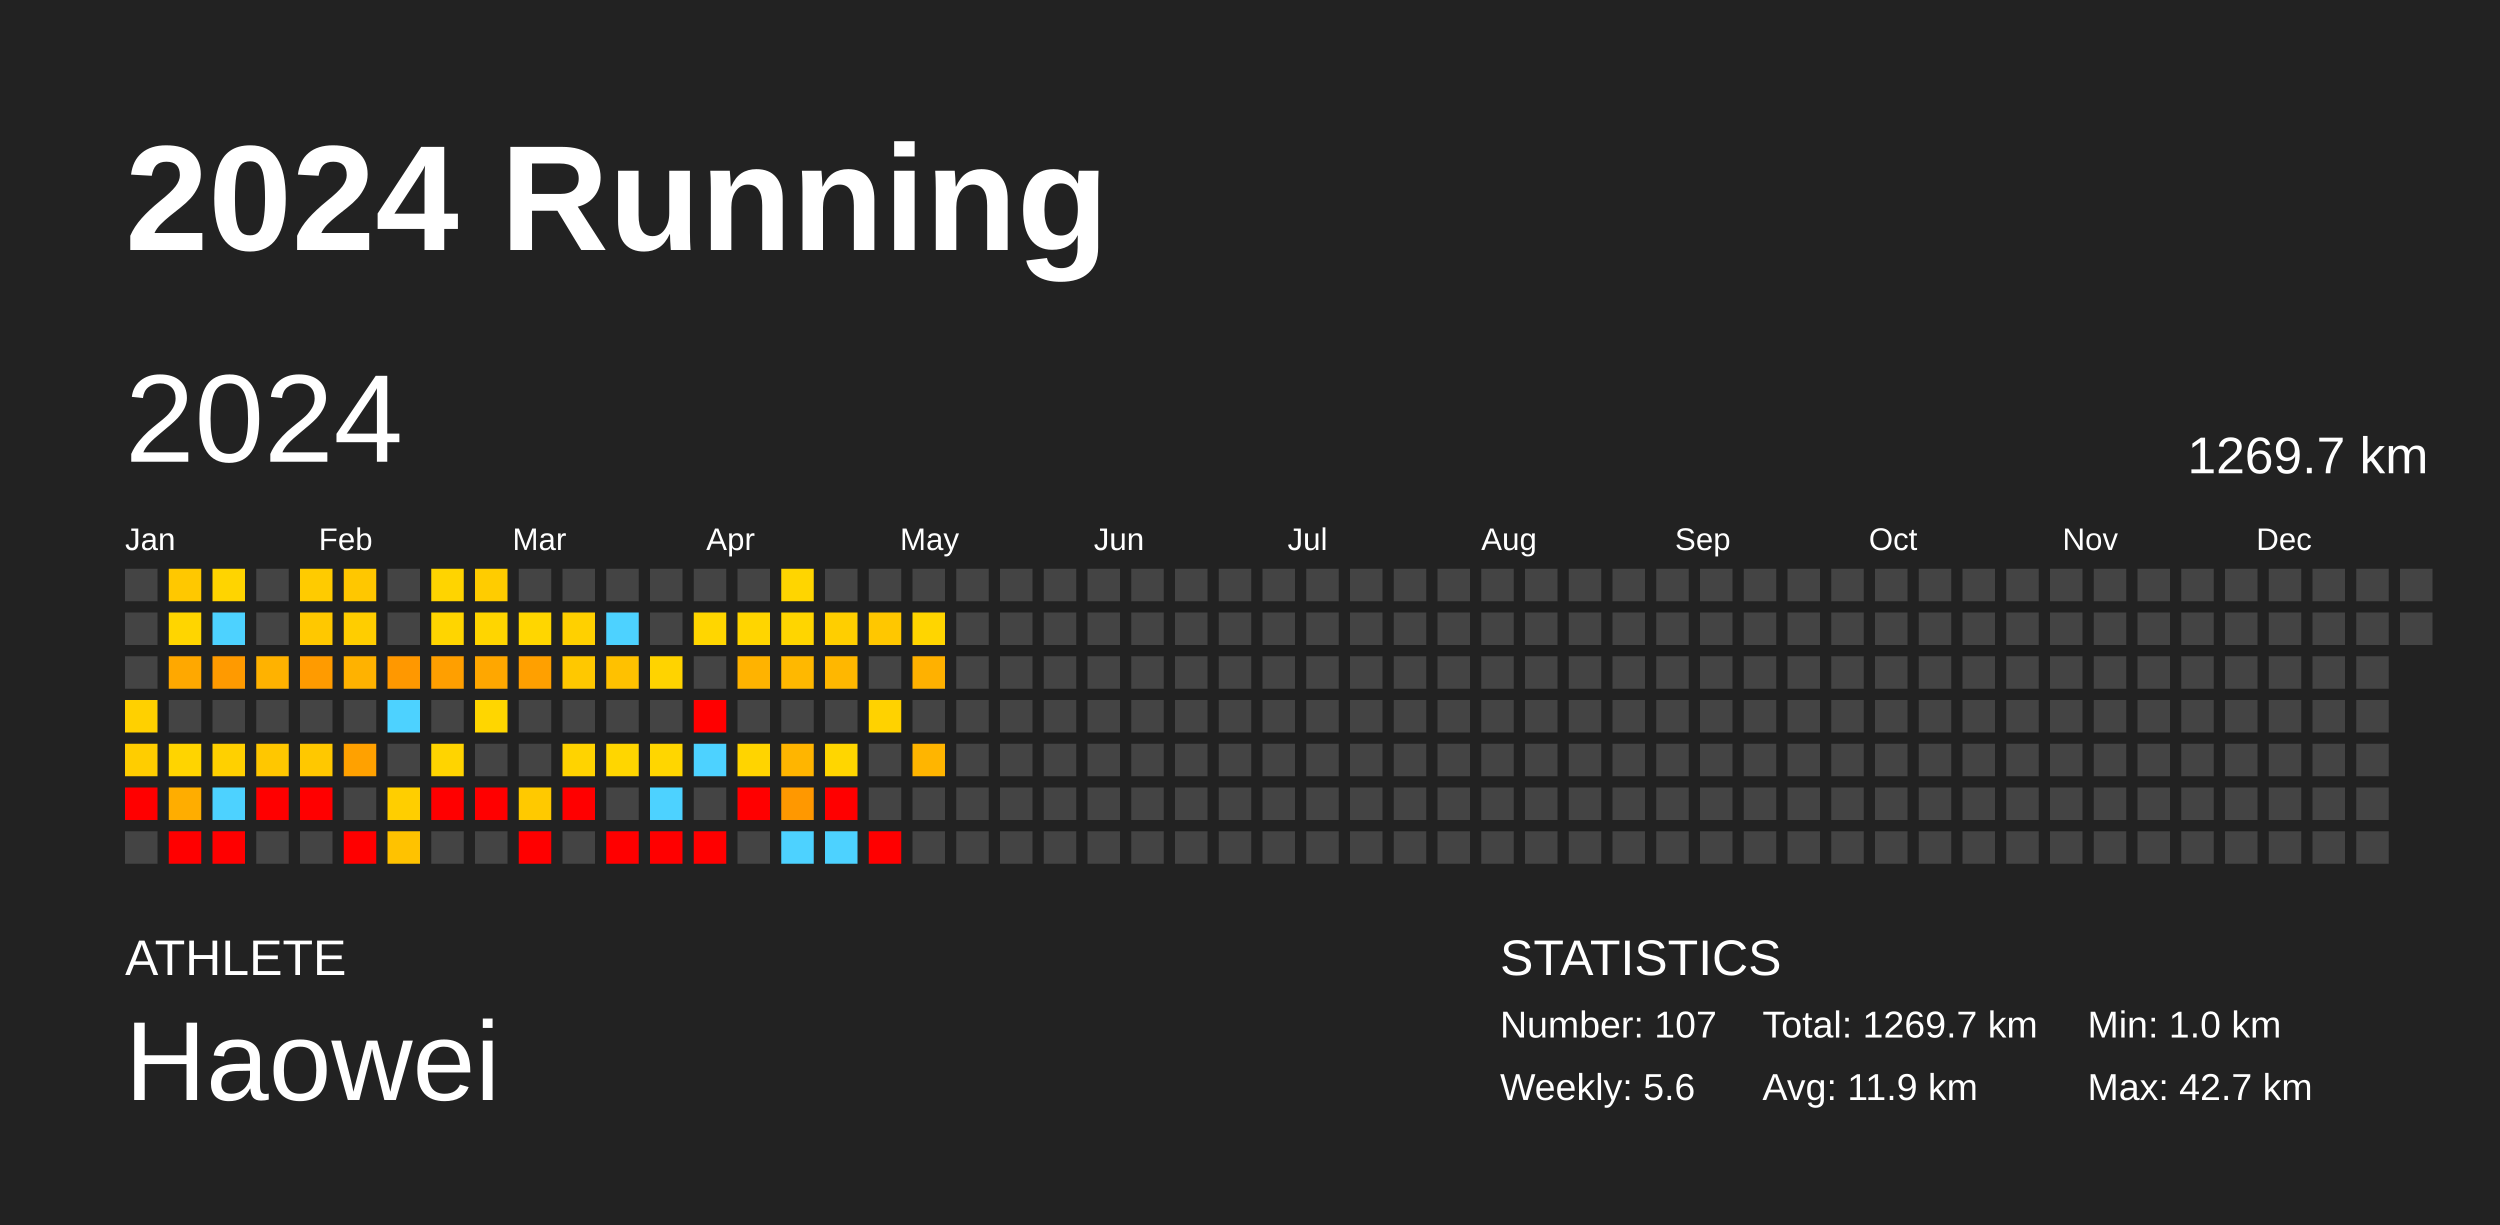
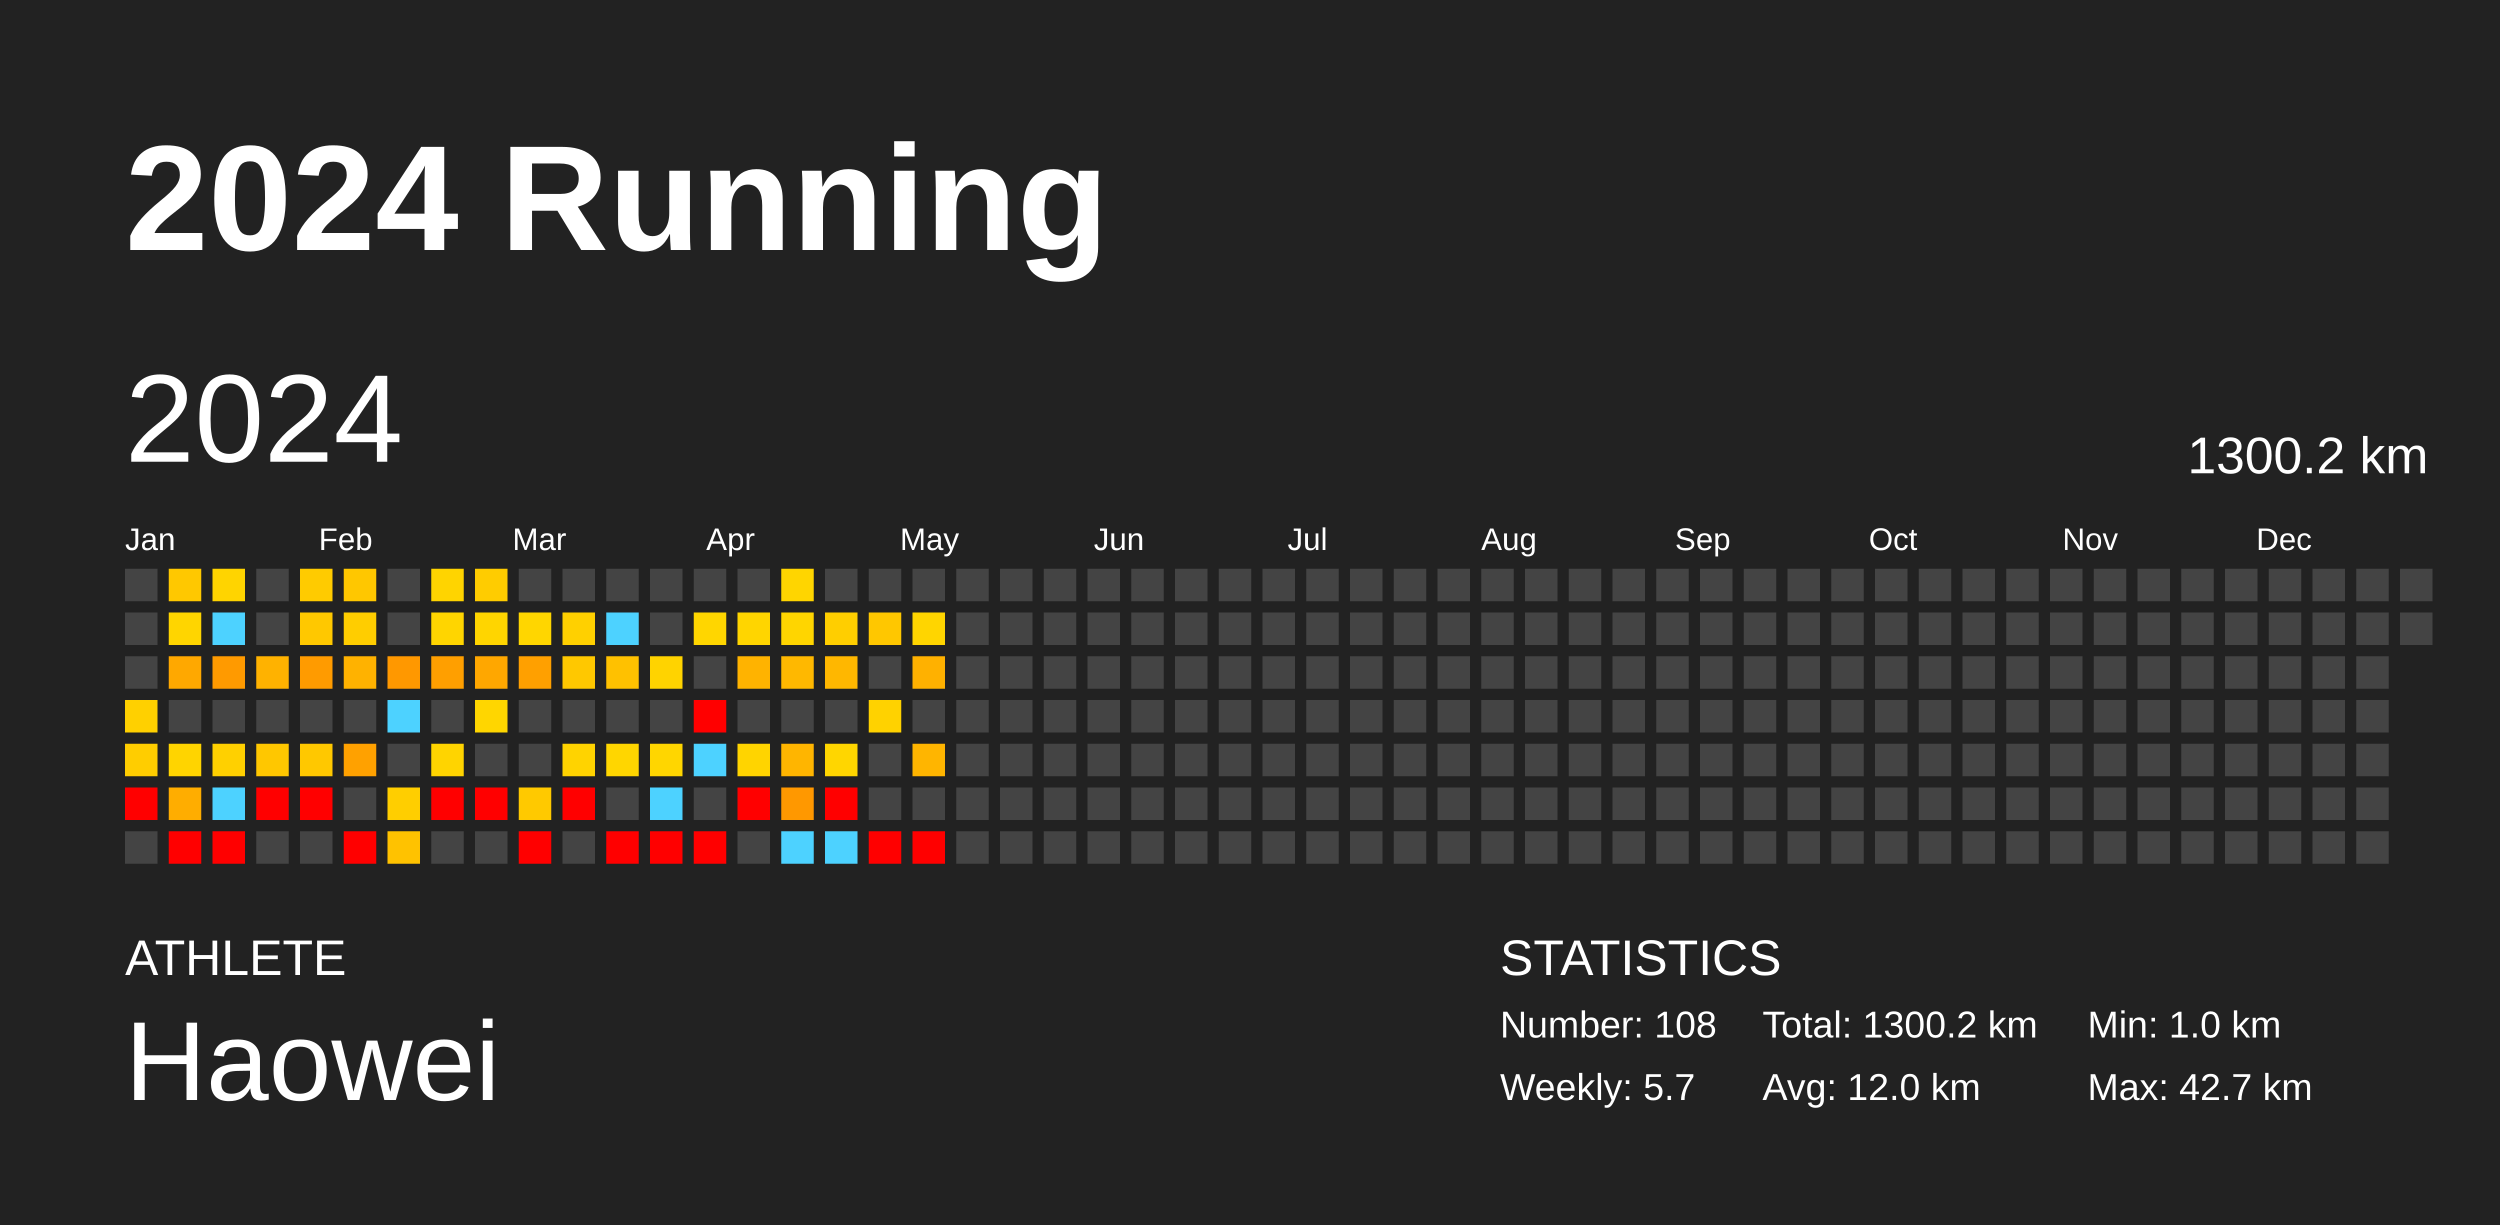
<svg xmlns="http://www.w3.org/2000/svg" baseProfile="full" height="98mm" version="1.1" viewBox="0,0,200,98" width="200mm">
  <defs />
  <rect fill="#222222" height="98" width="200" x="0" y="0" />
  <text fill="#FFFFFF" style="font-size:12px; font-family:Arial; font-weight:bold;" x="10" y="20">2024 Running</text>
  <text fill="#FFFFFF" style="font-size:4px; font-family:Arial" x="10" y="78">ATHLETE</text>
  <text fill="#FFFFFF" style="font-size:9px; font-family:Arial" x="10" y="88">Haowei</text>
  <text fill="#FFFFFF" style="font-size:4px; font-family:Arial" x="120" y="78">STATISTICS</text>
-   <text fill="#FFFFFF" style="font-size:3px; font-family:Arial" x="120" y="83">Number: 107</text>
-   <text fill="#FFFFFF" style="font-size:3px; font-family:Arial" x="120" y="88">Weekly: 5.6</text>
-   <text fill="#FFFFFF" style="font-size:3px; font-family:Arial" x="141" y="83">Total: 1269.7 km</text>
-   <text fill="#FFFFFF" style="font-size:3px; font-family:Arial" x="141" y="88">Avg: 11.9 km</text>
+   <text fill="#FFFFFF" style="font-size:3px; font-family:Arial" x="120" y="83">Number: 108</text>
+   <text fill="#FFFFFF" style="font-size:3px; font-family:Arial" x="120" y="88">Weekly: 5.7</text>
+   <text fill="#FFFFFF" style="font-size:3px; font-family:Arial" x="141" y="83">Total: 1300.2 km</text>
+   <text fill="#FFFFFF" style="font-size:3px; font-family:Arial" x="141" y="88">Avg: 12.0 km</text>
  <text fill="#FFFFFF" style="font-size:3px; font-family:Arial" x="167" y="83">Min: 1.0 km</text>
  <text fill="#FFFFFF" style="font-size:3px; font-family:Arial" x="167" y="88">Max: 42.7 km</text>
  <text dominant-baseline="hanging" fill="#FFFFFF" style="font-size:10.0px; font-family:Arial;" x="10" y="30">2024</text>
-   <text dominant-baseline="hanging" fill="#FFFFFF" style="font-size:4.125px; font-family:Arial;" x="175" y="35">1269.7 km</text>
+   <text dominant-baseline="hanging" fill="#FFFFFF" style="font-size:4.125px; font-family:Arial;" x="175" y="35">1300.2 km</text>
  <text fill="#FFFFFF" style="font-size:2.5px; font-family:Arial" x="10.0" y="44">Jan</text>
  <text fill="#FFFFFF" style="font-size:2.5px; font-family:Arial" x="25.5" y="44">Feb</text>
  <text fill="#FFFFFF" style="font-size:2.5px; font-family:Arial" x="41.0" y="44">Mar</text>
  <text fill="#FFFFFF" style="font-size:2.5px; font-family:Arial" x="56.5" y="44">Apr</text>
  <text fill="#FFFFFF" style="font-size:2.5px; font-family:Arial" x="72.0" y="44">May</text>
  <text fill="#FFFFFF" style="font-size:2.5px; font-family:Arial" x="87.5" y="44">Jun</text>
  <text fill="#FFFFFF" style="font-size:2.5px; font-family:Arial" x="103.0" y="44">Jul</text>
  <text fill="#FFFFFF" style="font-size:2.5px; font-family:Arial" x="118.5" y="44">Aug</text>
  <text fill="#FFFFFF" style="font-size:2.5px; font-family:Arial" x="134.0" y="44">Sep</text>
  <text fill="#FFFFFF" style="font-size:2.5px; font-family:Arial" x="149.5" y="44">Oct</text>
  <text fill="#FFFFFF" style="font-size:2.5px; font-family:Arial" x="165.0" y="44">Nov</text>
  <text fill="#FFFFFF" style="font-size:2.5px; font-family:Arial" x="180.5" y="44">Dec</text>
  <rect fill="#444444" height="2.6" width="2.6" x="10.0" y="45.5" />
  <rect fill="#444444" height="2.6" width="2.6" x="10.0" y="49.0" />
  <rect fill="#444444" height="2.6" width="2.6" x="10.0" y="52.5" />
  <rect fill="#ffd000" height="2.6" width="2.6" x="10.0" y="56.0" />
  <rect fill="#ffcd00" height="2.6" width="2.6" x="10.0" y="59.5" />
  <rect fill="red" height="2.6" width="2.6" x="10.0" y="63.0" />
  <rect fill="#444444" height="2.6" width="2.6" x="10.0" y="66.5" />
  <rect fill="#ffc800" height="2.6" width="2.6" x="13.5" y="45.5" />
  <rect fill="#ffd500" height="2.6" width="2.6" x="13.5" y="49.0" />
  <rect fill="#ffa800" height="2.6" width="2.6" x="13.5" y="52.5" />
  <rect fill="#444444" height="2.6" width="2.6" x="13.5" y="56.0" />
  <rect fill="#ffd400" height="2.6" width="2.6" x="13.5" y="59.5" />
  <rect fill="#ffad00" height="2.6" width="2.6" x="13.5" y="63.0" />
  <rect fill="red" height="2.6" width="2.6" x="13.5" y="66.5" />
  <rect fill="#ffd400" height="2.6" width="2.6" x="17.0" y="45.5" />
  <rect fill="#4dd2ff" height="2.6" width="2.6" x="17.0" y="49.0" />
  <rect fill="#ff9a00" height="2.6" width="2.6" x="17.0" y="52.5" />
  <rect fill="#444444" height="2.6" width="2.6" x="17.0" y="56.0" />
  <rect fill="#ffd000" height="2.6" width="2.6" x="17.0" y="59.5" />
  <rect fill="#4dd2ff" height="2.6" width="2.6" x="17.0" y="63.0" />
  <rect fill="red" height="2.6" width="2.6" x="17.0" y="66.5" />
  <rect fill="#444444" height="2.6" width="2.6" x="20.5" y="45.5" />
  <rect fill="#444444" height="2.6" width="2.6" x="20.5" y="49.0" />
  <rect fill="#ffb200" height="2.6" width="2.6" x="20.5" y="52.5" />
  <rect fill="#444444" height="2.6" width="2.6" x="20.5" y="56.0" />
  <rect fill="#ffc700" height="2.6" width="2.6" x="20.5" y="59.5" />
  <rect fill="red" height="2.6" width="2.6" x="20.5" y="63.0" />
  <rect fill="#444444" height="2.6" width="2.6" x="20.5" y="66.5" />
  <rect fill="#ffcb00" height="2.6" width="2.6" x="24.0" y="45.5" />
  <rect fill="#ffc800" height="2.6" width="2.6" x="24.0" y="49.0" />
  <rect fill="#ff9b00" height="2.6" width="2.6" x="24.0" y="52.5" />
  <rect fill="#444444" height="2.6" width="2.6" x="24.0" y="56.0" />
  <rect fill="#ffc800" height="2.6" width="2.6" x="24.0" y="59.5" />
  <rect fill="red" height="2.6" width="2.6" x="24.0" y="63.0" />
  <rect fill="#444444" height="2.6" width="2.6" x="24.0" y="66.5" />
  <rect fill="#ffc700" height="2.6" width="2.6" x="27.5" y="45.5" />
  <rect fill="#ffcd00" height="2.6" width="2.6" x="27.5" y="49.0" />
  <rect fill="#ffb200" height="2.6" width="2.6" x="27.5" y="52.5" />
  <rect fill="#444444" height="2.6" width="2.6" x="27.5" y="56.0" />
  <rect fill="#ffa100" height="2.6" width="2.6" x="27.5" y="59.5" />
  <rect fill="#444444" height="2.6" width="2.6" x="27.5" y="63.0" />
  <rect fill="red" height="2.6" width="2.6" x="27.5" y="66.5" />
  <rect fill="#444444" height="2.6" width="2.6" x="31.0" y="45.5" />
  <rect fill="#444444" height="2.6" width="2.6" x="31.0" y="49.0" />
  <rect fill="#ff9800" height="2.6" width="2.6" x="31.0" y="52.5" />
  <rect fill="#4dd2ff" height="2.6" width="2.6" x="31.0" y="56.0" />
  <rect fill="#444444" height="2.6" width="2.6" x="31.0" y="59.5" />
  <rect fill="#ffce00" height="2.6" width="2.6" x="31.0" y="63.0" />
  <rect fill="#ffc200" height="2.6" width="2.6" x="31.0" y="66.5" />
  <rect fill="#ffd400" height="2.6" width="2.6" x="34.5" y="45.5" />
  <rect fill="#ffd500" height="2.6" width="2.6" x="34.5" y="49.0" />
  <rect fill="#ff9f00" height="2.6" width="2.6" x="34.5" y="52.5" />
  <rect fill="#444444" height="2.6" width="2.6" x="34.5" y="56.0" />
  <rect fill="#ffd400" height="2.6" width="2.6" x="34.5" y="59.5" />
  <rect fill="red" height="2.6" width="2.6" x="34.5" y="63.0" />
  <rect fill="#444444" height="2.6" width="2.6" x="34.5" y="66.5" />
  <rect fill="#ffcc00" height="2.6" width="2.6" x="38.0" y="45.5" />
  <rect fill="#ffd500" height="2.6" width="2.6" x="38.0" y="49.0" />
  <rect fill="#ffa700" height="2.6" width="2.6" x="38.0" y="52.5" />
  <rect fill="#ffd600" height="2.6" width="2.6" x="38.0" y="56.0" />
  <rect fill="#444444" height="2.6" width="2.6" x="38.0" y="59.5" />
  <rect fill="red" height="2.6" width="2.6" x="38.0" y="63.0" />
  <rect fill="#444444" height="2.6" width="2.6" x="38.0" y="66.5" />
  <rect fill="#444444" height="2.6" width="2.6" x="41.5" y="45.5" />
  <rect fill="#ffd600" height="2.6" width="2.6" x="41.5" y="49.0" />
  <rect fill="#ffa000" height="2.6" width="2.6" x="41.5" y="52.5" />
  <rect fill="#444444" height="2.6" width="2.6" x="41.5" y="56.0" />
  <rect fill="#444444" height="2.6" width="2.6" x="41.5" y="59.5" />
  <rect fill="#ffc900" height="2.6" width="2.6" x="41.5" y="63.0" />
  <rect fill="red" height="2.6" width="2.6" x="41.5" y="66.5" />
  <rect fill="#444444" height="2.6" width="2.6" x="45.0" y="45.5" />
  <rect fill="#ffd000" height="2.6" width="2.6" x="45.0" y="49.0" />
  <rect fill="#ffc800" height="2.6" width="2.6" x="45.0" y="52.5" />
  <rect fill="#444444" height="2.6" width="2.6" x="45.0" y="56.0" />
  <rect fill="#ffd300" height="2.6" width="2.6" x="45.0" y="59.5" />
  <rect fill="red" height="2.6" width="2.6" x="45.0" y="63.0" />
  <rect fill="#444444" height="2.6" width="2.6" x="45.0" y="66.5" />
  <rect fill="#444444" height="2.6" width="2.6" x="48.5" y="45.5" />
  <rect fill="#4dd2ff" height="2.6" width="2.6" x="48.5" y="49.0" />
  <rect fill="#ffc100" height="2.6" width="2.6" x="48.5" y="52.5" />
  <rect fill="#444444" height="2.6" width="2.6" x="48.5" y="56.0" />
  <rect fill="#ffd600" height="2.6" width="2.6" x="48.5" y="59.5" />
  <rect fill="#444444" height="2.6" width="2.6" x="48.5" y="63.0" />
  <rect fill="red" height="2.6" width="2.6" x="48.5" y="66.5" />
  <rect fill="#444444" height="2.6" width="2.6" x="52.0" y="45.5" />
  <rect fill="#444444" height="2.6" width="2.6" x="52.0" y="49.0" />
  <rect fill="#ffd300" height="2.6" width="2.6" x="52.0" y="52.5" />
  <rect fill="#444444" height="2.6" width="2.6" x="52.0" y="56.0" />
  <rect fill="#ffd600" height="2.6" width="2.6" x="52.0" y="59.5" />
  <rect fill="#4dd2ff" height="2.6" width="2.6" x="52.0" y="63.0" />
  <rect fill="red" height="2.6" width="2.6" x="52.0" y="66.5" />
  <rect fill="#444444" height="2.6" width="2.6" x="55.5" y="45.5" />
  <rect fill="#ffd600" height="2.6" width="2.6" x="55.5" y="49.0" />
  <rect fill="#444444" height="2.6" width="2.6" x="55.5" y="52.5" />
  <rect fill="red" height="2.6" width="2.6" x="55.5" y="56.0" />
  <rect fill="#4dd2ff" height="2.6" width="2.6" x="55.5" y="59.5" />
  <rect fill="#444444" height="2.6" width="2.6" x="55.5" y="63.0" />
  <rect fill="red" height="2.6" width="2.6" x="55.5" y="66.5" />
  <rect fill="#444444" height="2.6" width="2.6" x="59.0" y="45.5" />
  <rect fill="#ffd500" height="2.6" width="2.6" x="59.0" y="49.0" />
  <rect fill="#ffb300" height="2.6" width="2.6" x="59.0" y="52.5" />
  <rect fill="#444444" height="2.6" width="2.6" x="59.0" y="56.0" />
  <rect fill="#ffd400" height="2.6" width="2.6" x="59.0" y="59.5" />
  <rect fill="red" height="2.6" width="2.6" x="59.0" y="63.0" />
  <rect fill="#444444" height="2.6" width="2.6" x="59.0" y="66.5" />
  <rect fill="#ffd500" height="2.6" width="2.6" x="62.5" y="45.5" />
  <rect fill="#ffd500" height="2.6" width="2.6" x="62.5" y="49.0" />
  <rect fill="#ffb800" height="2.6" width="2.6" x="62.5" y="52.5" />
  <rect fill="#444444" height="2.6" width="2.6" x="62.5" y="56.0" />
  <rect fill="#ffb500" height="2.6" width="2.6" x="62.5" y="59.5" />
  <rect fill="#ff9800" height="2.6" width="2.6" x="62.5" y="63.0" />
  <rect fill="#4dd2ff" height="2.6" width="2.6" x="62.5" y="66.5" />
  <rect fill="#444444" height="2.6" width="2.6" x="66.0" y="45.5" />
  <rect fill="#ffce00" height="2.6" width="2.6" x="66.0" y="49.0" />
  <rect fill="#ffb700" height="2.6" width="2.6" x="66.0" y="52.5" />
  <rect fill="#444444" height="2.6" width="2.6" x="66.0" y="56.0" />
  <rect fill="#ffd600" height="2.6" width="2.6" x="66.0" y="59.5" />
  <rect fill="red" height="2.6" width="2.6" x="66.0" y="63.0" />
  <rect fill="#4dd2ff" height="2.6" width="2.6" x="66.0" y="66.5" />
  <rect fill="#444444" height="2.6" width="2.6" x="69.5" y="45.5" />
  <rect fill="#ffc700" height="2.6" width="2.6" x="69.5" y="49.0" />
  <rect fill="#444444" height="2.6" width="2.6" x="69.5" y="52.5" />
  <rect fill="#ffd200" height="2.6" width="2.6" x="69.5" y="56.0" />
  <rect fill="#444444" height="2.6" width="2.6" x="69.5" y="59.5" />
  <rect fill="#444444" height="2.6" width="2.6" x="69.5" y="63.0" />
  <rect fill="red" height="2.6" width="2.6" x="69.5" y="66.5" />
  <rect fill="#444444" height="2.6" width="2.6" x="73.0" y="45.5" />
  <rect fill="#ffd500" height="2.6" width="2.6" x="73.0" y="49.0" />
  <rect fill="#ffb100" height="2.6" width="2.6" x="73.0" y="52.5" />
  <rect fill="#444444" height="2.6" width="2.6" x="73.0" y="56.0" />
  <rect fill="#ffb500" height="2.6" width="2.6" x="73.0" y="59.5" />
  <rect fill="#444444" height="2.6" width="2.6" x="73.0" y="63.0" />
-   <rect fill="#444444" height="2.6" width="2.6" x="73.0" y="66.5" />
+   <rect fill="red" height="2.6" width="2.6" x="73.0" y="66.5" />
  <rect fill="#444444" height="2.6" width="2.6" x="76.5" y="45.5" />
  <rect fill="#444444" height="2.6" width="2.6" x="76.5" y="49.0" />
  <rect fill="#444444" height="2.6" width="2.6" x="76.5" y="52.5" />
  <rect fill="#444444" height="2.6" width="2.6" x="76.5" y="56.0" />
  <rect fill="#444444" height="2.6" width="2.6" x="76.5" y="59.5" />
  <rect fill="#444444" height="2.6" width="2.6" x="76.5" y="63.0" />
  <rect fill="#444444" height="2.6" width="2.6" x="76.5" y="66.5" />
  <rect fill="#444444" height="2.6" width="2.6" x="80.0" y="45.5" />
  <rect fill="#444444" height="2.6" width="2.6" x="80.0" y="49.0" />
  <rect fill="#444444" height="2.6" width="2.6" x="80.0" y="52.5" />
  <rect fill="#444444" height="2.6" width="2.6" x="80.0" y="56.0" />
  <rect fill="#444444" height="2.6" width="2.6" x="80.0" y="59.5" />
  <rect fill="#444444" height="2.6" width="2.6" x="80.0" y="63.0" />
  <rect fill="#444444" height="2.6" width="2.6" x="80.0" y="66.5" />
  <rect fill="#444444" height="2.6" width="2.6" x="83.5" y="45.5" />
  <rect fill="#444444" height="2.6" width="2.6" x="83.5" y="49.0" />
  <rect fill="#444444" height="2.6" width="2.6" x="83.5" y="52.5" />
  <rect fill="#444444" height="2.6" width="2.6" x="83.5" y="56.0" />
  <rect fill="#444444" height="2.6" width="2.6" x="83.5" y="59.5" />
  <rect fill="#444444" height="2.6" width="2.6" x="83.5" y="63.0" />
  <rect fill="#444444" height="2.6" width="2.6" x="83.5" y="66.5" />
  <rect fill="#444444" height="2.6" width="2.6" x="87.0" y="45.5" />
  <rect fill="#444444" height="2.6" width="2.6" x="87.0" y="49.0" />
  <rect fill="#444444" height="2.6" width="2.6" x="87.0" y="52.5" />
  <rect fill="#444444" height="2.6" width="2.6" x="87.0" y="56.0" />
  <rect fill="#444444" height="2.6" width="2.6" x="87.0" y="59.5" />
  <rect fill="#444444" height="2.6" width="2.6" x="87.0" y="63.0" />
  <rect fill="#444444" height="2.6" width="2.6" x="87.0" y="66.5" />
  <rect fill="#444444" height="2.6" width="2.6" x="90.5" y="45.5" />
  <rect fill="#444444" height="2.6" width="2.6" x="90.5" y="49.0" />
  <rect fill="#444444" height="2.6" width="2.6" x="90.5" y="52.5" />
  <rect fill="#444444" height="2.6" width="2.6" x="90.5" y="56.0" />
  <rect fill="#444444" height="2.6" width="2.6" x="90.5" y="59.5" />
  <rect fill="#444444" height="2.6" width="2.6" x="90.5" y="63.0" />
  <rect fill="#444444" height="2.6" width="2.6" x="90.5" y="66.5" />
  <rect fill="#444444" height="2.6" width="2.6" x="94.0" y="45.5" />
  <rect fill="#444444" height="2.6" width="2.6" x="94.0" y="49.0" />
  <rect fill="#444444" height="2.6" width="2.6" x="94.0" y="52.5" />
  <rect fill="#444444" height="2.6" width="2.6" x="94.0" y="56.0" />
  <rect fill="#444444" height="2.6" width="2.6" x="94.0" y="59.5" />
  <rect fill="#444444" height="2.6" width="2.6" x="94.0" y="63.0" />
  <rect fill="#444444" height="2.6" width="2.6" x="94.0" y="66.5" />
  <rect fill="#444444" height="2.6" width="2.6" x="97.5" y="45.5" />
  <rect fill="#444444" height="2.6" width="2.6" x="97.5" y="49.0" />
  <rect fill="#444444" height="2.6" width="2.6" x="97.5" y="52.5" />
  <rect fill="#444444" height="2.6" width="2.6" x="97.5" y="56.0" />
  <rect fill="#444444" height="2.6" width="2.6" x="97.5" y="59.5" />
  <rect fill="#444444" height="2.6" width="2.6" x="97.5" y="63.0" />
  <rect fill="#444444" height="2.6" width="2.6" x="97.5" y="66.5" />
  <rect fill="#444444" height="2.6" width="2.6" x="101.0" y="45.5" />
  <rect fill="#444444" height="2.6" width="2.6" x="101.0" y="49.0" />
  <rect fill="#444444" height="2.6" width="2.6" x="101.0" y="52.5" />
  <rect fill="#444444" height="2.6" width="2.6" x="101.0" y="56.0" />
  <rect fill="#444444" height="2.6" width="2.6" x="101.0" y="59.5" />
  <rect fill="#444444" height="2.6" width="2.6" x="101.0" y="63.0" />
  <rect fill="#444444" height="2.6" width="2.6" x="101.0" y="66.5" />
  <rect fill="#444444" height="2.6" width="2.6" x="104.5" y="45.5" />
  <rect fill="#444444" height="2.6" width="2.6" x="104.5" y="49.0" />
  <rect fill="#444444" height="2.6" width="2.6" x="104.5" y="52.5" />
  <rect fill="#444444" height="2.6" width="2.6" x="104.5" y="56.0" />
  <rect fill="#444444" height="2.6" width="2.6" x="104.5" y="59.5" />
  <rect fill="#444444" height="2.6" width="2.6" x="104.5" y="63.0" />
  <rect fill="#444444" height="2.6" width="2.6" x="104.5" y="66.5" />
  <rect fill="#444444" height="2.6" width="2.6" x="108.0" y="45.5" />
  <rect fill="#444444" height="2.6" width="2.6" x="108.0" y="49.0" />
  <rect fill="#444444" height="2.6" width="2.6" x="108.0" y="52.5" />
  <rect fill="#444444" height="2.6" width="2.6" x="108.0" y="56.0" />
  <rect fill="#444444" height="2.6" width="2.6" x="108.0" y="59.5" />
  <rect fill="#444444" height="2.6" width="2.6" x="108.0" y="63.0" />
  <rect fill="#444444" height="2.6" width="2.6" x="108.0" y="66.5" />
  <rect fill="#444444" height="2.6" width="2.6" x="111.5" y="45.5" />
  <rect fill="#444444" height="2.6" width="2.6" x="111.5" y="49.0" />
  <rect fill="#444444" height="2.6" width="2.6" x="111.5" y="52.5" />
  <rect fill="#444444" height="2.6" width="2.6" x="111.5" y="56.0" />
  <rect fill="#444444" height="2.6" width="2.6" x="111.5" y="59.5" />
  <rect fill="#444444" height="2.6" width="2.6" x="111.5" y="63.0" />
  <rect fill="#444444" height="2.6" width="2.6" x="111.5" y="66.5" />
  <rect fill="#444444" height="2.6" width="2.6" x="115.0" y="45.5" />
  <rect fill="#444444" height="2.6" width="2.6" x="115.0" y="49.0" />
  <rect fill="#444444" height="2.6" width="2.6" x="115.0" y="52.5" />
  <rect fill="#444444" height="2.6" width="2.6" x="115.0" y="56.0" />
  <rect fill="#444444" height="2.6" width="2.6" x="115.0" y="59.5" />
  <rect fill="#444444" height="2.6" width="2.6" x="115.0" y="63.0" />
  <rect fill="#444444" height="2.6" width="2.6" x="115.0" y="66.5" />
  <rect fill="#444444" height="2.6" width="2.6" x="118.5" y="45.5" />
  <rect fill="#444444" height="2.6" width="2.6" x="118.5" y="49.0" />
  <rect fill="#444444" height="2.6" width="2.6" x="118.5" y="52.5" />
  <rect fill="#444444" height="2.6" width="2.6" x="118.5" y="56.0" />
  <rect fill="#444444" height="2.6" width="2.6" x="118.5" y="59.5" />
  <rect fill="#444444" height="2.6" width="2.6" x="118.5" y="63.0" />
  <rect fill="#444444" height="2.6" width="2.6" x="118.5" y="66.5" />
  <rect fill="#444444" height="2.6" width="2.6" x="122.0" y="45.5" />
  <rect fill="#444444" height="2.6" width="2.6" x="122.0" y="49.0" />
  <rect fill="#444444" height="2.6" width="2.6" x="122.0" y="52.5" />
  <rect fill="#444444" height="2.6" width="2.6" x="122.0" y="56.0" />
  <rect fill="#444444" height="2.6" width="2.6" x="122.0" y="59.5" />
  <rect fill="#444444" height="2.6" width="2.6" x="122.0" y="63.0" />
  <rect fill="#444444" height="2.6" width="2.6" x="122.0" y="66.5" />
  <rect fill="#444444" height="2.6" width="2.6" x="125.5" y="45.5" />
  <rect fill="#444444" height="2.6" width="2.6" x="125.5" y="49.0" />
  <rect fill="#444444" height="2.6" width="2.6" x="125.5" y="52.5" />
  <rect fill="#444444" height="2.6" width="2.6" x="125.5" y="56.0" />
  <rect fill="#444444" height="2.6" width="2.6" x="125.5" y="59.5" />
  <rect fill="#444444" height="2.6" width="2.6" x="125.5" y="63.0" />
  <rect fill="#444444" height="2.6" width="2.6" x="125.5" y="66.5" />
  <rect fill="#444444" height="2.6" width="2.6" x="129.0" y="45.5" />
  <rect fill="#444444" height="2.6" width="2.6" x="129.0" y="49.0" />
  <rect fill="#444444" height="2.6" width="2.6" x="129.0" y="52.5" />
  <rect fill="#444444" height="2.6" width="2.6" x="129.0" y="56.0" />
  <rect fill="#444444" height="2.6" width="2.6" x="129.0" y="59.5" />
  <rect fill="#444444" height="2.6" width="2.6" x="129.0" y="63.0" />
  <rect fill="#444444" height="2.6" width="2.6" x="129.0" y="66.5" />
  <rect fill="#444444" height="2.6" width="2.6" x="132.5" y="45.5" />
  <rect fill="#444444" height="2.6" width="2.6" x="132.5" y="49.0" />
  <rect fill="#444444" height="2.6" width="2.6" x="132.5" y="52.5" />
  <rect fill="#444444" height="2.6" width="2.6" x="132.5" y="56.0" />
  <rect fill="#444444" height="2.6" width="2.6" x="132.5" y="59.5" />
  <rect fill="#444444" height="2.6" width="2.6" x="132.5" y="63.0" />
  <rect fill="#444444" height="2.6" width="2.6" x="132.5" y="66.5" />
  <rect fill="#444444" height="2.6" width="2.6" x="136.0" y="45.5" />
  <rect fill="#444444" height="2.6" width="2.6" x="136.0" y="49.0" />
  <rect fill="#444444" height="2.6" width="2.6" x="136.0" y="52.5" />
  <rect fill="#444444" height="2.6" width="2.6" x="136.0" y="56.0" />
  <rect fill="#444444" height="2.6" width="2.6" x="136.0" y="59.5" />
  <rect fill="#444444" height="2.6" width="2.6" x="136.0" y="63.0" />
  <rect fill="#444444" height="2.6" width="2.6" x="136.0" y="66.5" />
  <rect fill="#444444" height="2.6" width="2.6" x="139.5" y="45.5" />
  <rect fill="#444444" height="2.6" width="2.6" x="139.5" y="49.0" />
  <rect fill="#444444" height="2.6" width="2.6" x="139.5" y="52.5" />
  <rect fill="#444444" height="2.6" width="2.6" x="139.5" y="56.0" />
  <rect fill="#444444" height="2.6" width="2.6" x="139.5" y="59.5" />
  <rect fill="#444444" height="2.6" width="2.6" x="139.5" y="63.0" />
  <rect fill="#444444" height="2.6" width="2.6" x="139.5" y="66.5" />
  <rect fill="#444444" height="2.6" width="2.6" x="143.0" y="45.5" />
  <rect fill="#444444" height="2.6" width="2.6" x="143.0" y="49.0" />
  <rect fill="#444444" height="2.6" width="2.6" x="143.0" y="52.5" />
  <rect fill="#444444" height="2.6" width="2.6" x="143.0" y="56.0" />
  <rect fill="#444444" height="2.6" width="2.6" x="143.0" y="59.5" />
  <rect fill="#444444" height="2.6" width="2.6" x="143.0" y="63.0" />
  <rect fill="#444444" height="2.6" width="2.6" x="143.0" y="66.5" />
  <rect fill="#444444" height="2.6" width="2.6" x="146.5" y="45.5" />
  <rect fill="#444444" height="2.6" width="2.6" x="146.5" y="49.0" />
  <rect fill="#444444" height="2.6" width="2.6" x="146.5" y="52.5" />
  <rect fill="#444444" height="2.6" width="2.6" x="146.5" y="56.0" />
  <rect fill="#444444" height="2.6" width="2.6" x="146.5" y="59.5" />
  <rect fill="#444444" height="2.6" width="2.6" x="146.5" y="63.0" />
  <rect fill="#444444" height="2.6" width="2.6" x="146.5" y="66.5" />
  <rect fill="#444444" height="2.6" width="2.6" x="150.0" y="45.5" />
  <rect fill="#444444" height="2.6" width="2.6" x="150.0" y="49.0" />
  <rect fill="#444444" height="2.6" width="2.6" x="150.0" y="52.5" />
  <rect fill="#444444" height="2.6" width="2.6" x="150.0" y="56.0" />
  <rect fill="#444444" height="2.6" width="2.6" x="150.0" y="59.5" />
  <rect fill="#444444" height="2.6" width="2.6" x="150.0" y="63.0" />
  <rect fill="#444444" height="2.6" width="2.6" x="150.0" y="66.5" />
  <rect fill="#444444" height="2.6" width="2.6" x="153.5" y="45.5" />
  <rect fill="#444444" height="2.6" width="2.6" x="153.5" y="49.0" />
  <rect fill="#444444" height="2.6" width="2.6" x="153.5" y="52.5" />
  <rect fill="#444444" height="2.6" width="2.6" x="153.5" y="56.0" />
  <rect fill="#444444" height="2.6" width="2.6" x="153.5" y="59.5" />
  <rect fill="#444444" height="2.6" width="2.6" x="153.5" y="63.0" />
  <rect fill="#444444" height="2.6" width="2.6" x="153.5" y="66.5" />
  <rect fill="#444444" height="2.6" width="2.6" x="157.0" y="45.5" />
  <rect fill="#444444" height="2.6" width="2.6" x="157.0" y="49.0" />
  <rect fill="#444444" height="2.6" width="2.6" x="157.0" y="52.5" />
  <rect fill="#444444" height="2.6" width="2.6" x="157.0" y="56.0" />
  <rect fill="#444444" height="2.6" width="2.6" x="157.0" y="59.5" />
  <rect fill="#444444" height="2.6" width="2.6" x="157.0" y="63.0" />
  <rect fill="#444444" height="2.6" width="2.6" x="157.0" y="66.5" />
  <rect fill="#444444" height="2.6" width="2.6" x="160.5" y="45.5" />
  <rect fill="#444444" height="2.6" width="2.6" x="160.5" y="49.0" />
  <rect fill="#444444" height="2.6" width="2.6" x="160.5" y="52.5" />
  <rect fill="#444444" height="2.6" width="2.6" x="160.5" y="56.0" />
  <rect fill="#444444" height="2.6" width="2.6" x="160.5" y="59.5" />
  <rect fill="#444444" height="2.6" width="2.6" x="160.5" y="63.0" />
  <rect fill="#444444" height="2.6" width="2.6" x="160.5" y="66.5" />
  <rect fill="#444444" height="2.6" width="2.6" x="164.0" y="45.5" />
  <rect fill="#444444" height="2.6" width="2.6" x="164.0" y="49.0" />
  <rect fill="#444444" height="2.6" width="2.6" x="164.0" y="52.5" />
  <rect fill="#444444" height="2.6" width="2.6" x="164.0" y="56.0" />
  <rect fill="#444444" height="2.6" width="2.6" x="164.0" y="59.5" />
  <rect fill="#444444" height="2.6" width="2.6" x="164.0" y="63.0" />
  <rect fill="#444444" height="2.6" width="2.6" x="164.0" y="66.5" />
  <rect fill="#444444" height="2.6" width="2.6" x="167.5" y="45.5" />
  <rect fill="#444444" height="2.6" width="2.6" x="167.5" y="49.0" />
  <rect fill="#444444" height="2.6" width="2.6" x="167.5" y="52.5" />
  <rect fill="#444444" height="2.6" width="2.6" x="167.5" y="56.0" />
  <rect fill="#444444" height="2.6" width="2.6" x="167.5" y="59.5" />
  <rect fill="#444444" height="2.6" width="2.6" x="167.5" y="63.0" />
  <rect fill="#444444" height="2.6" width="2.6" x="167.5" y="66.5" />
  <rect fill="#444444" height="2.6" width="2.6" x="171.0" y="45.5" />
  <rect fill="#444444" height="2.6" width="2.6" x="171.0" y="49.0" />
  <rect fill="#444444" height="2.6" width="2.6" x="171.0" y="52.5" />
  <rect fill="#444444" height="2.6" width="2.6" x="171.0" y="56.0" />
  <rect fill="#444444" height="2.6" width="2.6" x="171.0" y="59.5" />
  <rect fill="#444444" height="2.6" width="2.6" x="171.0" y="63.0" />
  <rect fill="#444444" height="2.6" width="2.6" x="171.0" y="66.5" />
  <rect fill="#444444" height="2.6" width="2.6" x="174.5" y="45.5" />
  <rect fill="#444444" height="2.6" width="2.6" x="174.5" y="49.0" />
  <rect fill="#444444" height="2.6" width="2.6" x="174.5" y="52.5" />
  <rect fill="#444444" height="2.6" width="2.6" x="174.5" y="56.0" />
  <rect fill="#444444" height="2.6" width="2.6" x="174.5" y="59.5" />
  <rect fill="#444444" height="2.6" width="2.6" x="174.5" y="63.0" />
  <rect fill="#444444" height="2.6" width="2.6" x="174.5" y="66.5" />
  <rect fill="#444444" height="2.6" width="2.6" x="178.0" y="45.5" />
  <rect fill="#444444" height="2.6" width="2.6" x="178.0" y="49.0" />
  <rect fill="#444444" height="2.6" width="2.6" x="178.0" y="52.5" />
  <rect fill="#444444" height="2.6" width="2.6" x="178.0" y="56.0" />
  <rect fill="#444444" height="2.6" width="2.6" x="178.0" y="59.5" />
  <rect fill="#444444" height="2.6" width="2.6" x="178.0" y="63.0" />
  <rect fill="#444444" height="2.6" width="2.6" x="178.0" y="66.5" />
  <rect fill="#444444" height="2.6" width="2.6" x="181.5" y="45.5" />
  <rect fill="#444444" height="2.6" width="2.6" x="181.5" y="49.0" />
  <rect fill="#444444" height="2.6" width="2.6" x="181.5" y="52.5" />
  <rect fill="#444444" height="2.6" width="2.6" x="181.5" y="56.0" />
  <rect fill="#444444" height="2.6" width="2.6" x="181.5" y="59.5" />
  <rect fill="#444444" height="2.6" width="2.6" x="181.5" y="63.0" />
  <rect fill="#444444" height="2.6" width="2.6" x="181.5" y="66.5" />
  <rect fill="#444444" height="2.6" width="2.6" x="185.0" y="45.5" />
  <rect fill="#444444" height="2.6" width="2.6" x="185.0" y="49.0" />
  <rect fill="#444444" height="2.6" width="2.6" x="185.0" y="52.5" />
  <rect fill="#444444" height="2.6" width="2.6" x="185.0" y="56.0" />
  <rect fill="#444444" height="2.6" width="2.6" x="185.0" y="59.5" />
  <rect fill="#444444" height="2.6" width="2.6" x="185.0" y="63.0" />
  <rect fill="#444444" height="2.6" width="2.6" x="185.0" y="66.5" />
  <rect fill="#444444" height="2.6" width="2.6" x="188.5" y="45.5" />
  <rect fill="#444444" height="2.6" width="2.6" x="188.5" y="49.0" />
  <rect fill="#444444" height="2.6" width="2.6" x="188.5" y="52.5" />
  <rect fill="#444444" height="2.6" width="2.6" x="188.5" y="56.0" />
  <rect fill="#444444" height="2.6" width="2.6" x="188.5" y="59.5" />
  <rect fill="#444444" height="2.6" width="2.6" x="188.5" y="63.0" />
  <rect fill="#444444" height="2.6" width="2.6" x="188.5" y="66.5" />
  <rect fill="#444444" height="2.6" width="2.6" x="192.0" y="45.5" />
  <rect fill="#444444" height="2.6" width="2.6" x="192.0" y="49.0" />
</svg>
